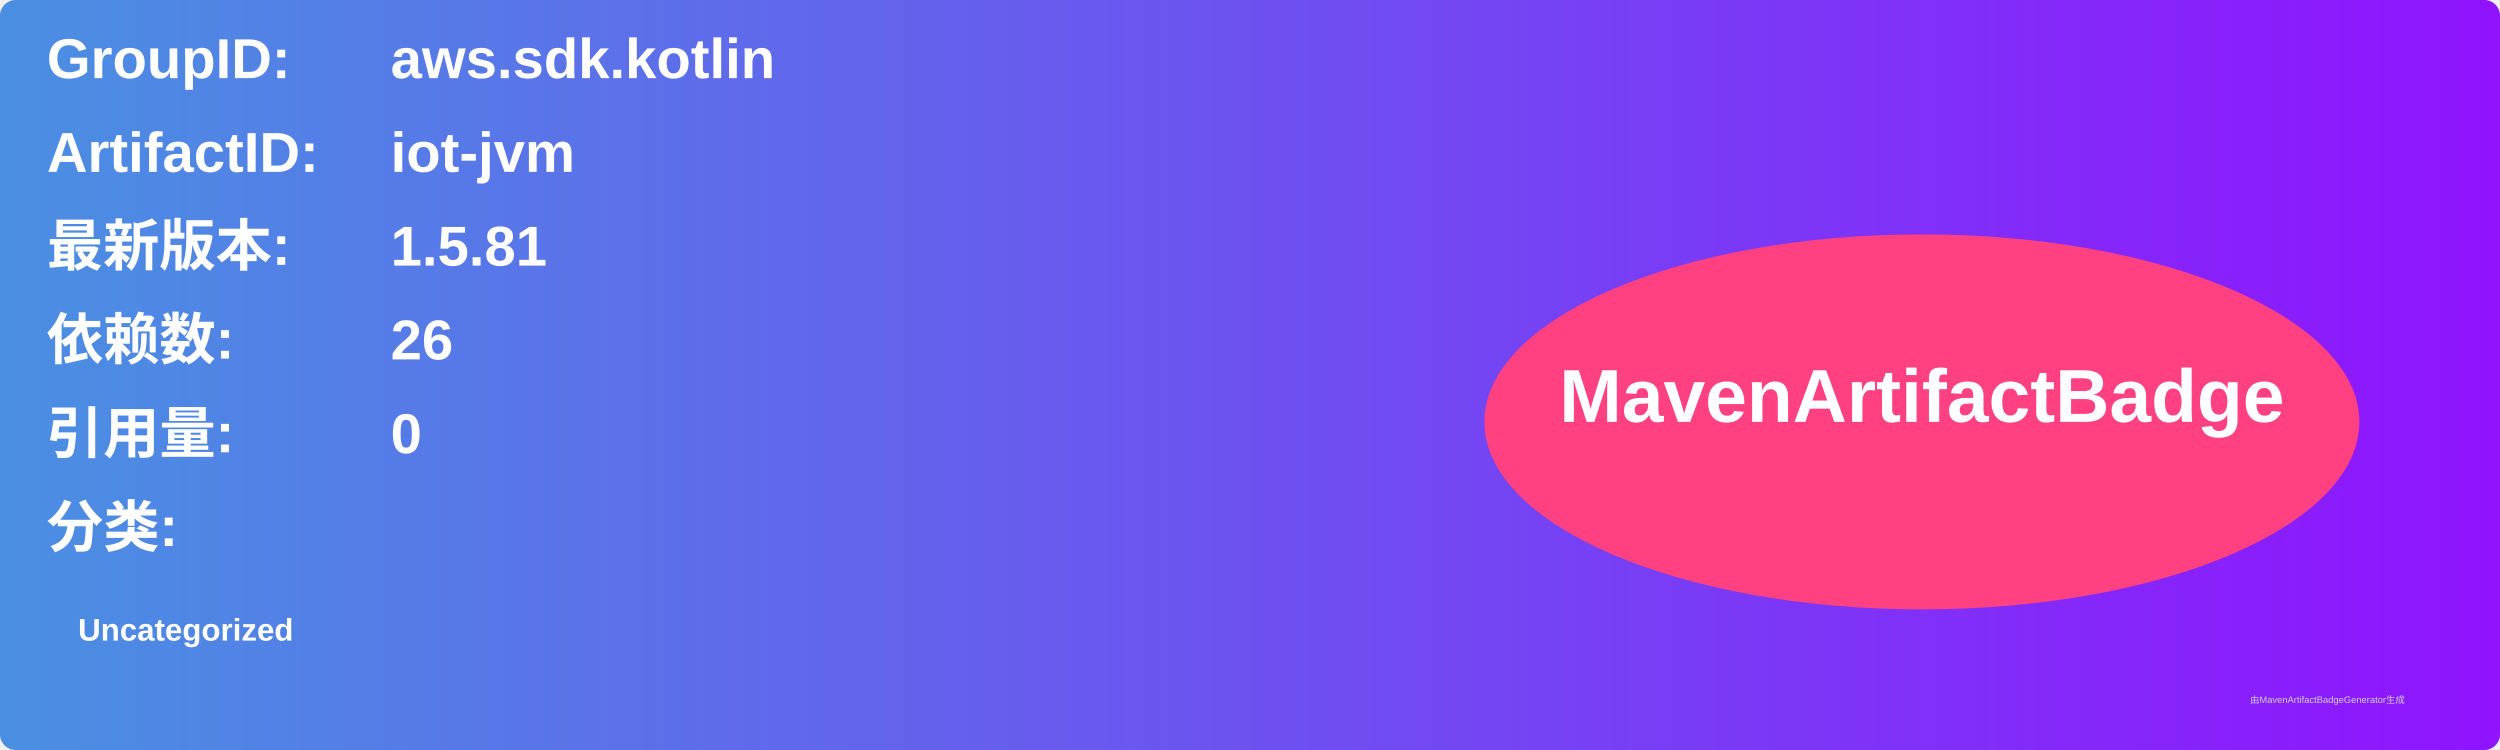
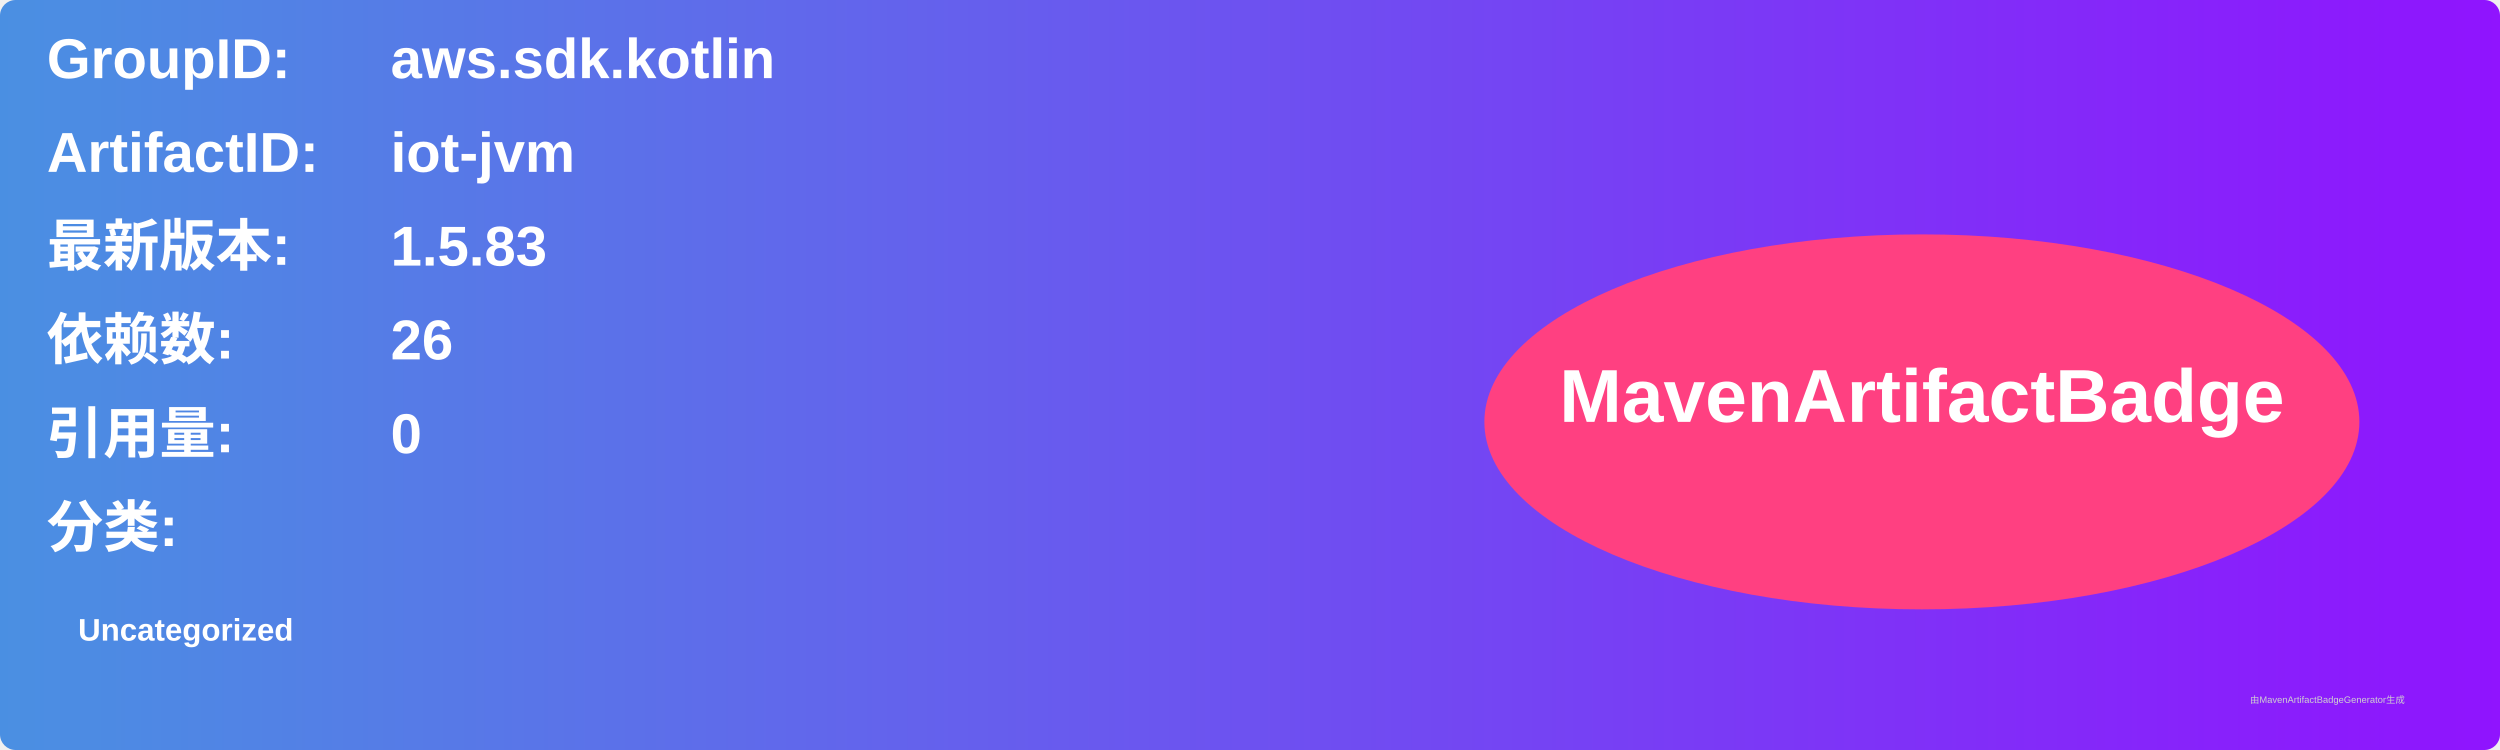
<svg xmlns="http://www.w3.org/2000/svg" width="800" height="240" viewBox="0 0 800 240">
  <linearGradient id="grad" x1="0%" y1="0%" x2="100%" y2="0%">
    <stop offset="0%" stop-color="#4a90e2" />
    <stop offset="100%" stop-color="#9013fe" />
  </linearGradient>
  <rect width="100%" height="100%" rx="5" ry="5" fill="url(#grad)" />
  <g transform="translate(15, 15)">
    <text x="0" y="10" font-family="Arial" font-size="18" fill="white" font-weight="bold" width="260">GroupID:</text>
    <text x="110" y="10" font-family="Arial" font-size="18" fill="white" font-weight="bold" width="460">aws.sdk.kotlin</text>
    <text x="0" y="40" font-family="Arial" font-size="18" fill="white" font-weight="bold" width="260">ArtifactID:</text>
    <text x="110" y="40" font-family="Arial" font-size="18" fill="white" font-weight="bold" width="460">iot-jvm</text>
    <text x="0" y="70" font-family="Arial" font-size="18" fill="white" font-weight="bold">最新版本:</text>
    <text x="110" y="70" font-family="Arial" font-size="18" fill="white" font-weight="bold">
-       <tspan font-weight="bold">1.5.81</tspan>
+       <tspan font-weight="bold">1.5.83</tspan>
    </text>
    <text x="0" y="100" font-family="Arial" font-size="18" fill="white" font-weight="bold">依赖数: </text>
    <text x="110" y="100" font-family="Arial" font-size="18" fill="white">
      <tspan font-weight="bold">26</tspan>
    </text>
    <text x="0" y="130" font-family="Arial" font-size="18" fill="white" font-weight="bold">引用量: </text>
    <text x="110" y="130" font-family="Arial" font-size="18" fill="white">
      <tspan font-weight="bold">0</tspan>
    </text>
    <text x="0" y="160" font-family="Arial" font-size="18" fill="white" font-weight="bold">分类:</text>
    <text x="10" y="190" font-family="Arial" font-size="10" fill="white">
      <tspan font-weight="bold">Uncategorized</tspan>
    </text>
    <ellipse cx="600" cy="120" rx="140" ry="60" fill="#ff4081" />
    <text x="600" y="120" text-anchor="middle" font-family="Arial" font-size="24" fill="white" font-weight="bold">MavenArtifactBadge</text>
  </g>
  <text x="720" y="225" font-family="Arial" font-size="3" fill="#d0d0d0">由MavenArtifactBadgeGenerator生成</text>
</svg>
